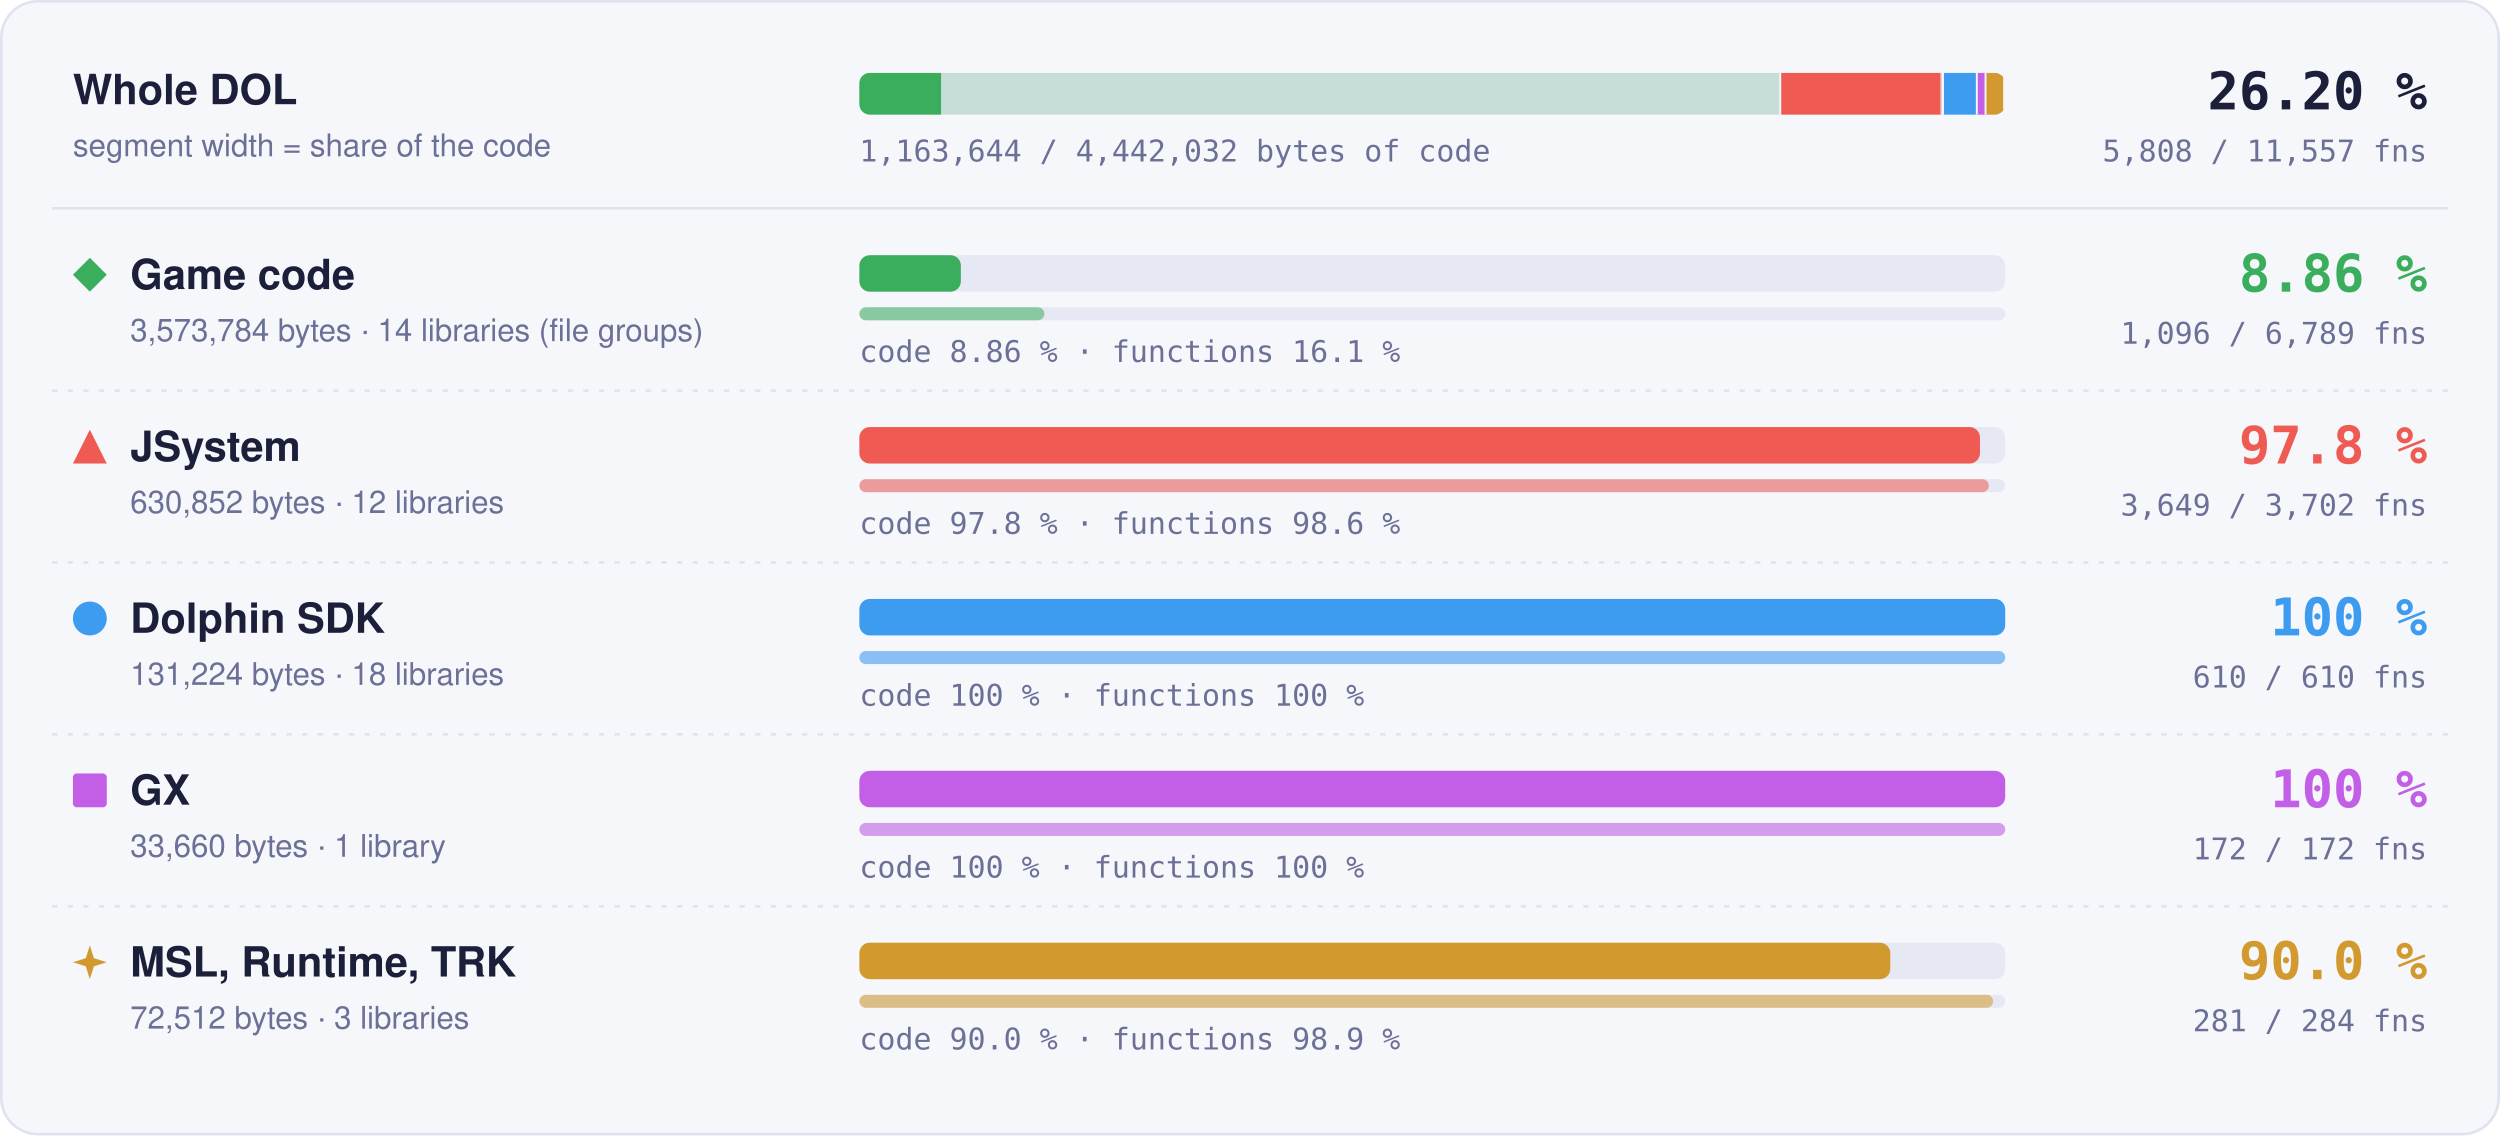
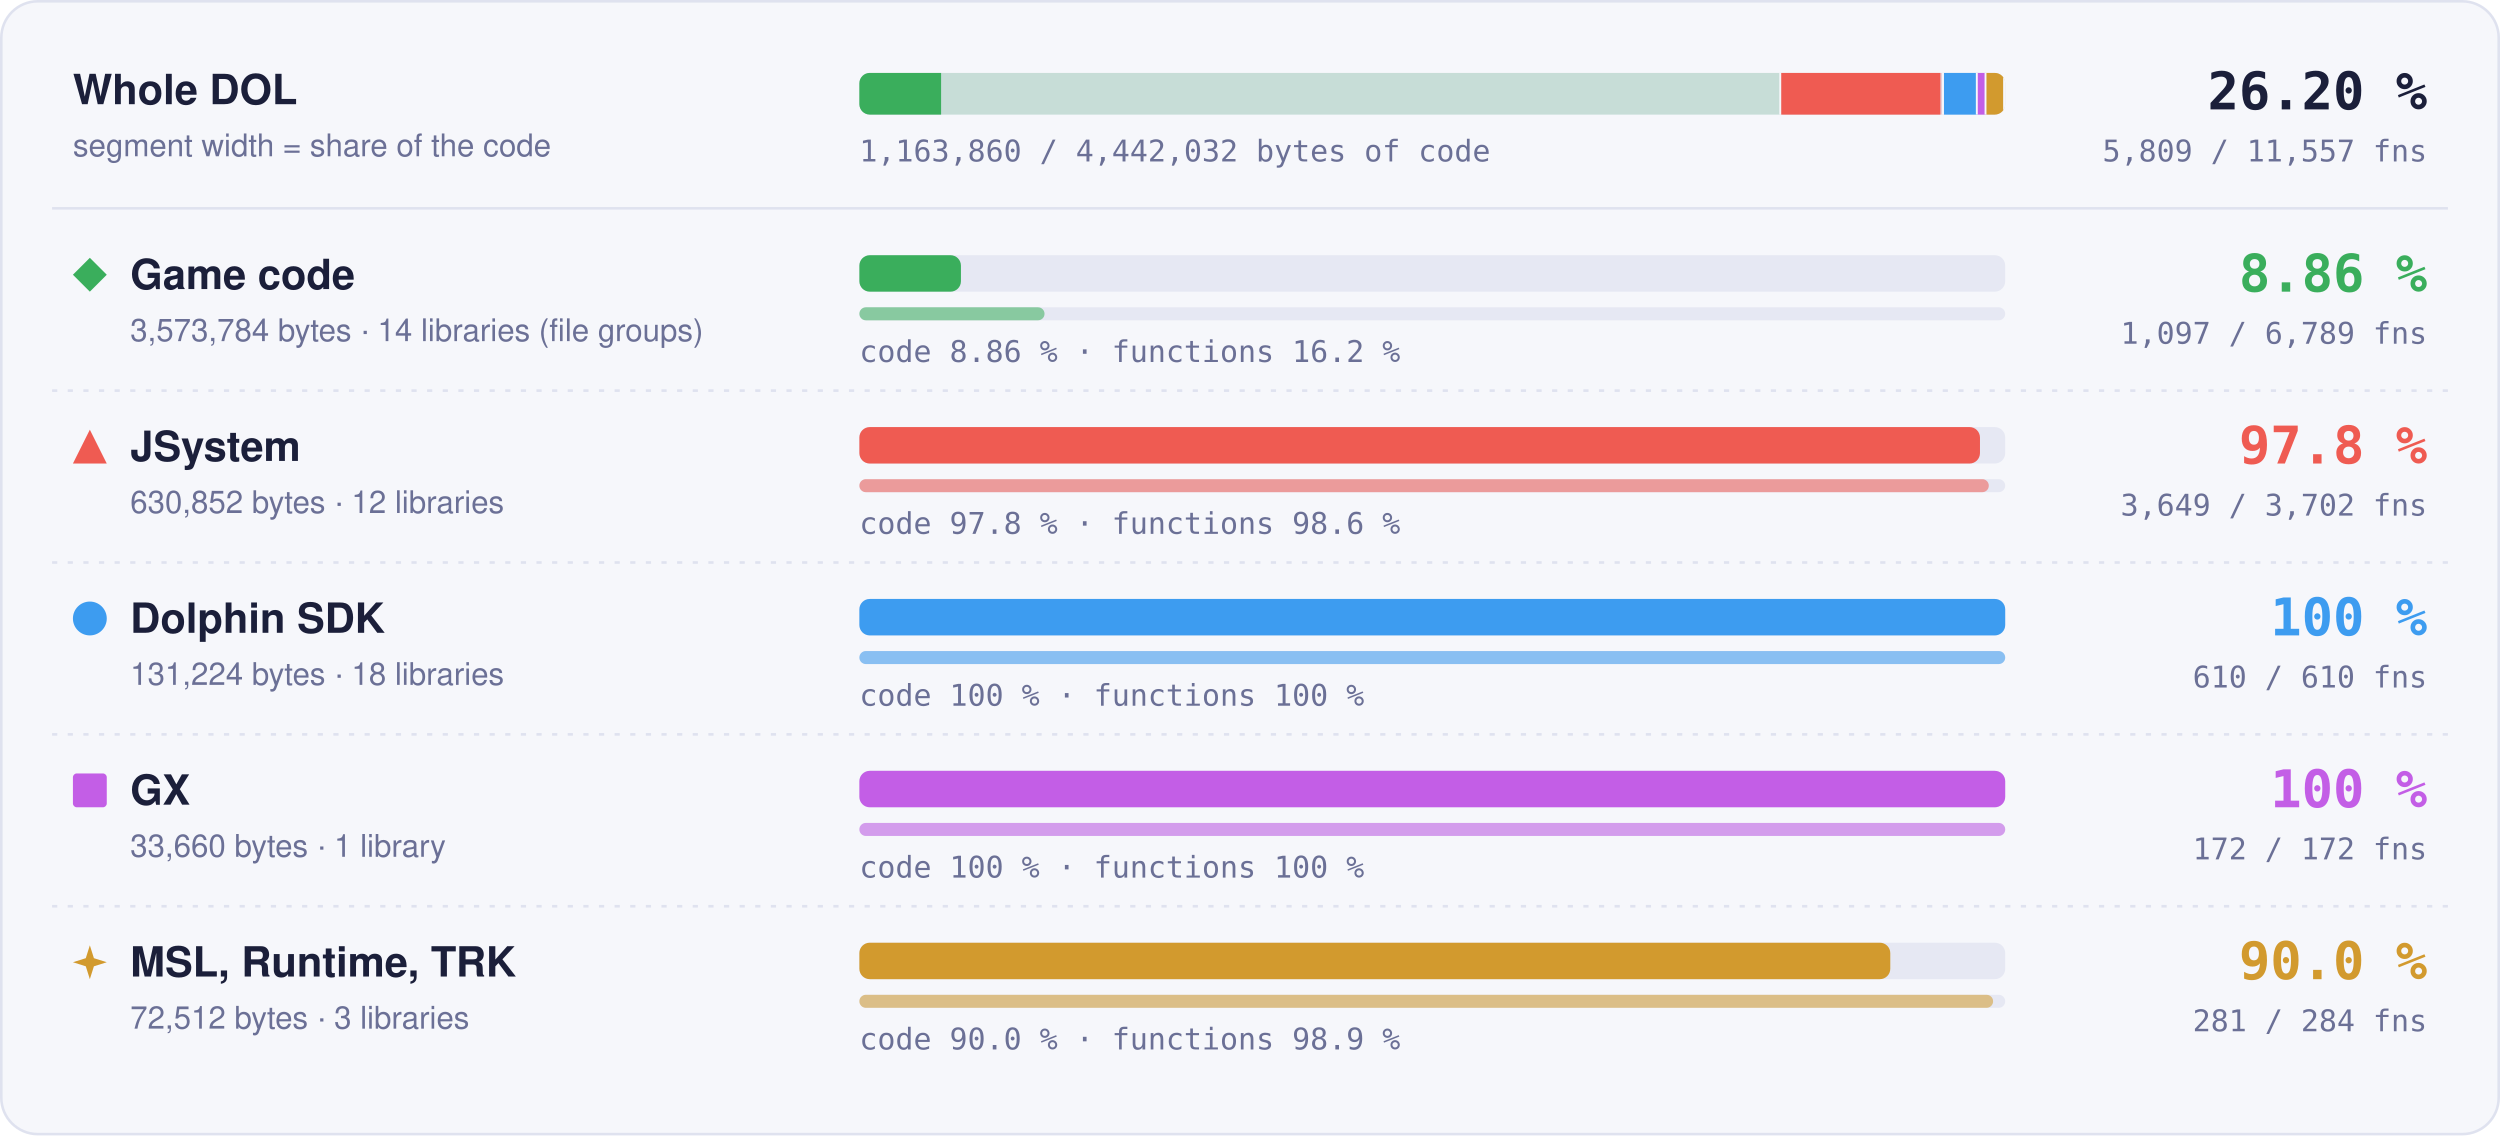
- <svg xmlns="http://www.w3.org/2000/svg" width="960" height="436" viewBox="0 0 960 436" role="img" aria-label="Matched code and functions per region: Game code 8.86 % of code, 1096 of 6789 functions; JSystem 97.8 % of code, 3649 of 3702 functions; Dolphin SDK 100 % of code, 610 of 610 functions; GX 100 % of code, 172 of 172 functions; MSL, Runtime, TRK 90.0 % of code, 281 of 284 functions">
+ <svg xmlns="http://www.w3.org/2000/svg" width="960" height="436" viewBox="0 0 960 436" role="img" aria-label="Matched code and functions per region: Game code 8.86 % of code, 1097 of 6789 functions; JSystem 97.8 % of code, 3649 of 3702 functions; Dolphin SDK 100 % of code, 610 of 610 functions; GX 100 % of code, 172 of 172 functions; MSL, Runtime, TRK 90.0 % of code, 281 of 284 functions">
  <style>text { font-family: -apple-system, BlinkMacSystemFont, 'Segoe UI', Helvetica, Arial, sans-serif; } .mono { font-family: ui-monospace, SFMono-Regular, 'SF Mono', Menlo, Consolas, monospace; } .grow { transform-box: fill-box; transform-origin: 0 50%; animation: grow 1.4s cubic-bezier(.2,.8,.2,1) both; } @keyframes grow { from { transform: scaleX(0); } } @media (prefers-reduced-motion: reduce) { * { animation: none !important; } }</style>
  <rect x="0.5" y="0.5" width="959" height="435" rx="14" fill="#f6f7fb" stroke="#dfe2ef" />
  <text x="28" y="40" font-size="16" font-weight="700" fill="#1b1f3a">Whole DOL</text>
  <text x="28" y="60" font-size="12" fill="#6b7096">segment width = share of the code</text>
  <rect x="330" y="28" width="440" height="16" rx="4" fill="#e6e8f3" />
  <clipPath id="wb">
    <rect x="330" y="28" width="440" height="16" rx="4" />
  </clipPath>
  <g clip-path="url(#wb)">
    <rect x="330.00" y="28" width="354.00" height="16" fill="#3aae5c" fill-opacity="0.18" />
-     <rect class="grow" x="330.00" y="28" width="31.36" height="16" fill="#3aae5c" />
+     <rect class="grow" x="330.00" y="28" width="31.38" height="16" fill="#3aae5c" />
    <rect x="683.25" y="28" width="1.5" height="16" fill="#f6f7fb" />
    <rect x="684.00" y="28" width="62.49" height="16" fill="#ef5b52" fill-opacity="0.18" />
    <rect class="grow" x="684.00" y="28" width="61.11" height="16" fill="#ef5b52" />
    <rect x="745.74" y="28" width="1.5" height="16" fill="#f6f7fb" />
    <rect x="746.49" y="28" width="13.00" height="16" fill="#3d9cf0" fill-opacity="0.18" />
    <rect class="grow" x="746.49" y="28" width="13.00" height="16" fill="#3d9cf0" />
    <rect x="758.73" y="28" width="1.5" height="16" fill="#f6f7fb" />
    <rect x="759.48" y="28" width="3.33" height="16" fill="#c35ee6" fill-opacity="0.18" />
    <rect class="grow" x="759.48" y="28" width="3.33" height="16" fill="#c35ee6" />
    <rect x="762.07" y="28" width="1.5" height="16" fill="#f6f7fb" />
    <rect x="762.82" y="28" width="7.18" height="16" fill="#d29a2e" fill-opacity="0.18" />
    <rect class="grow" x="762.82" y="28" width="6.46" height="16" fill="#d29a2e" />
    <rect x="769.25" y="28" width="1.5" height="16" fill="#f6f7fb" />
  </g>
  <text x="932" y="42" text-anchor="end" class="mono" font-size="20" font-weight="700" fill="#1b1f3a">26.20 %</text>
-   <text x="932" y="62" text-anchor="end" class="mono" font-size="11.5" fill="#6b7096">5,808 / 11,557 fns</text>
-   <text x="330" y="62" class="mono" font-size="11.5" fill="#6b7096">1,163,644 / 4,442,032 bytes of code</text>
+   <text x="932" y="62" text-anchor="end" class="mono" font-size="11.5" fill="#6b7096">5,809 / 11,557 fns</text>
+   <text x="330" y="62" class="mono" font-size="11.5" fill="#6b7096">1,163,860 / 4,442,032 bytes of code</text>
  <line x1="20" x2="940" y1="80" y2="80" stroke="#dfe2ef" />
  <g fill="#3aae5c">
    <path d="M34.5 99L41 105.5L34.5 112L28 105.5Z" />
  </g>
  <text x="50" y="111" font-size="16" font-weight="700" fill="#1b1f3a">Game code</text>
  <text x="50" y="131" font-size="12" fill="#6b7096">3,573,784 bytes · 14 libraries (file groups)</text>
  <rect x="330" y="98" width="440" height="14" rx="4" fill="#e6e8f3" />
-   <rect class="grow" style="animation-delay:0.0s" x="330" y="98" width="38.97" height="14" rx="4" fill="#3aae5c" />
+   <rect class="grow" style="animation-delay:0.0s" x="330" y="98" width="39.00" height="14" rx="4" fill="#3aae5c" />
  <rect x="330" y="118" width="440" height="5" rx="2.5" fill="#e6e8f3" />
-   <rect class="grow" style="animation-delay:0.2s" x="330" y="118" width="71.03" height="5" rx="2.5" fill="#3aae5c" fill-opacity="0.55" />
-   <text x="330" y="139" class="mono" font-size="11.5" fill="#6b7096">code 8.86 % · functions 16.1 %</text>
+   <rect class="grow" style="animation-delay:0.2s" x="330" y="118" width="71.10" height="5" rx="2.5" fill="#3aae5c" fill-opacity="0.55" />
+   <text x="330" y="139" class="mono" font-size="11.5" fill="#6b7096">code 8.86 % · functions 16.2 %</text>
  <text x="932" y="112" text-anchor="end" class="mono" font-size="20" font-weight="700" fill="#3aae5c">8.86 %</text>
-   <text x="932" y="132" text-anchor="end" class="mono" font-size="11.5" fill="#6b7096">1,096 / 6,789 fns</text>
+   <text x="932" y="132" text-anchor="end" class="mono" font-size="11.5" fill="#6b7096">1,097 / 6,789 fns</text>
  <line x1="20" x2="940" y1="150" y2="150" stroke="#dfe2ef" stroke-dasharray="2 4" />
  <g fill="#ef5b52">
    <path d="M34.5 165L41 178L28 178Z" />
  </g>
  <text x="50" y="177" font-size="16" font-weight="700" fill="#1b1f3a">JSystem</text>
  <text x="50" y="197" font-size="12" fill="#6b7096">630,852 bytes · 12 libraries</text>
  <rect x="330" y="164" width="440" height="14" rx="4" fill="#e6e8f3" />
  <rect class="grow" style="animation-delay:0.1s" x="330" y="164" width="430.31" height="14" rx="4" fill="#ef5b52" />
  <rect x="330" y="184" width="440" height="5" rx="2.5" fill="#e6e8f3" />
  <rect class="grow" style="animation-delay:0.3s" x="330" y="184" width="433.70" height="5" rx="2.5" fill="#ef5b52" fill-opacity="0.55" />
  <text x="330" y="205" class="mono" font-size="11.5" fill="#6b7096">code 97.8 % · functions 98.6 %</text>
  <text x="932" y="178" text-anchor="end" class="mono" font-size="20" font-weight="700" fill="#ef5b52">97.8 %</text>
  <text x="932" y="198" text-anchor="end" class="mono" font-size="11.5" fill="#6b7096">3,649 / 3,702 fns</text>
  <line x1="20" x2="940" y1="216" y2="216" stroke="#dfe2ef" stroke-dasharray="2 4" />
  <g fill="#3d9cf0">
    <circle cx="34.5" cy="237.5" r="6.5" />
  </g>
  <text x="50" y="243" font-size="16" font-weight="700" fill="#1b1f3a">Dolphin SDK</text>
  <text x="50" y="263" font-size="12" fill="#6b7096">131,224 bytes · 18 libraries</text>
  <rect x="330" y="230" width="440" height="14" rx="4" fill="#e6e8f3" />
  <rect class="grow" style="animation-delay:0.2s" x="330" y="230" width="440.00" height="14" rx="4" fill="#3d9cf0" />
  <rect x="330" y="250" width="440" height="5" rx="2.5" fill="#e6e8f3" />
  <rect class="grow" style="animation-delay:0.4s" x="330" y="250" width="440.00" height="5" rx="2.5" fill="#3d9cf0" fill-opacity="0.55" />
  <text x="330" y="271" class="mono" font-size="11.5" fill="#6b7096">code 100 % · functions 100 %</text>
  <text x="932" y="244" text-anchor="end" class="mono" font-size="20" font-weight="700" fill="#3d9cf0">100 %</text>
  <text x="932" y="264" text-anchor="end" class="mono" font-size="11.5" fill="#6b7096">610 / 610 fns</text>
  <line x1="20" x2="940" y1="282" y2="282" stroke="#dfe2ef" stroke-dasharray="2 4" />
  <g fill="#c35ee6">
    <rect x="28" y="297" width="13" height="13" rx="1.5" />
  </g>
  <text x="50" y="309" font-size="16" font-weight="700" fill="#1b1f3a">GX</text>
  <text x="50" y="329" font-size="12" fill="#6b7096">33,660 bytes · 1 library</text>
  <rect x="330" y="296" width="440" height="14" rx="4" fill="#e6e8f3" />
  <rect class="grow" style="animation-delay:0.3s" x="330" y="296" width="440.00" height="14" rx="4" fill="#c35ee6" />
  <rect x="330" y="316" width="440" height="5" rx="2.5" fill="#e6e8f3" />
  <rect class="grow" style="animation-delay:0.5s" x="330" y="316" width="440.00" height="5" rx="2.5" fill="#c35ee6" fill-opacity="0.55" />
  <text x="330" y="337" class="mono" font-size="11.5" fill="#6b7096">code 100 % · functions 100 %</text>
  <text x="932" y="310" text-anchor="end" class="mono" font-size="20" font-weight="700" fill="#c35ee6">100 %</text>
  <text x="932" y="330" text-anchor="end" class="mono" font-size="11.5" fill="#6b7096">172 / 172 fns</text>
  <line x1="20" x2="940" y1="348" y2="348" stroke="#dfe2ef" stroke-dasharray="2 4" />
  <g fill="#d29a2e">
    <path d="M34.5 363L36.06 367.94L41 369.5L36.06 371.06L34.5 376L32.94 371.06L28 369.5L32.94 367.94Z" />
  </g>
  <text x="50" y="375" font-size="16" font-weight="700" fill="#1b1f3a">MSL, Runtime, TRK</text>
  <text x="50" y="395" font-size="12" fill="#6b7096">72,512 bytes · 3 libraries</text>
  <rect x="330" y="362" width="440" height="14" rx="4" fill="#e6e8f3" />
  <rect class="grow" style="animation-delay:0.4s" x="330" y="362" width="395.87" height="14" rx="4" fill="#d29a2e" />
  <rect x="330" y="382" width="440" height="5" rx="2.5" fill="#e6e8f3" />
  <rect class="grow" style="animation-delay:0.6s" x="330" y="382" width="435.35" height="5" rx="2.5" fill="#d29a2e" fill-opacity="0.55" />
  <text x="330" y="403" class="mono" font-size="11.5" fill="#6b7096">code 90.0 % · functions 98.9 %</text>
  <text x="932" y="376" text-anchor="end" class="mono" font-size="20" font-weight="700" fill="#d29a2e">90.0 %</text>
  <text x="932" y="396" text-anchor="end" class="mono" font-size="11.5" fill="#6b7096">281 / 284 fns</text>
</svg>
